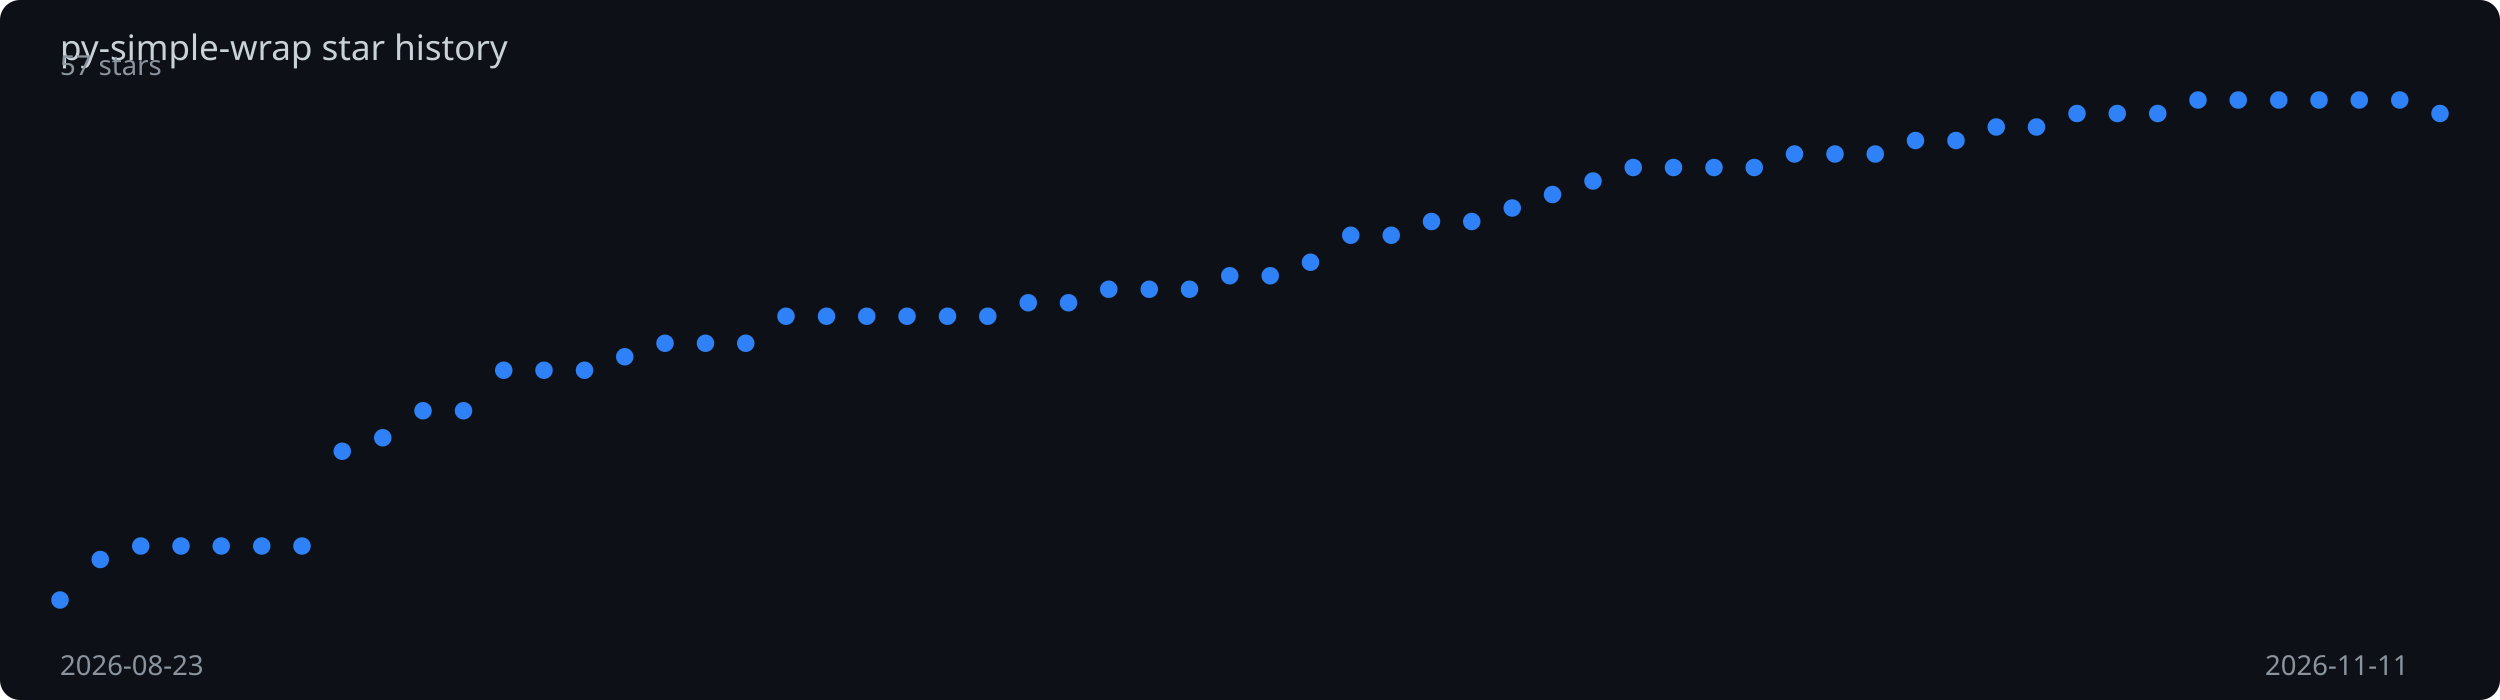
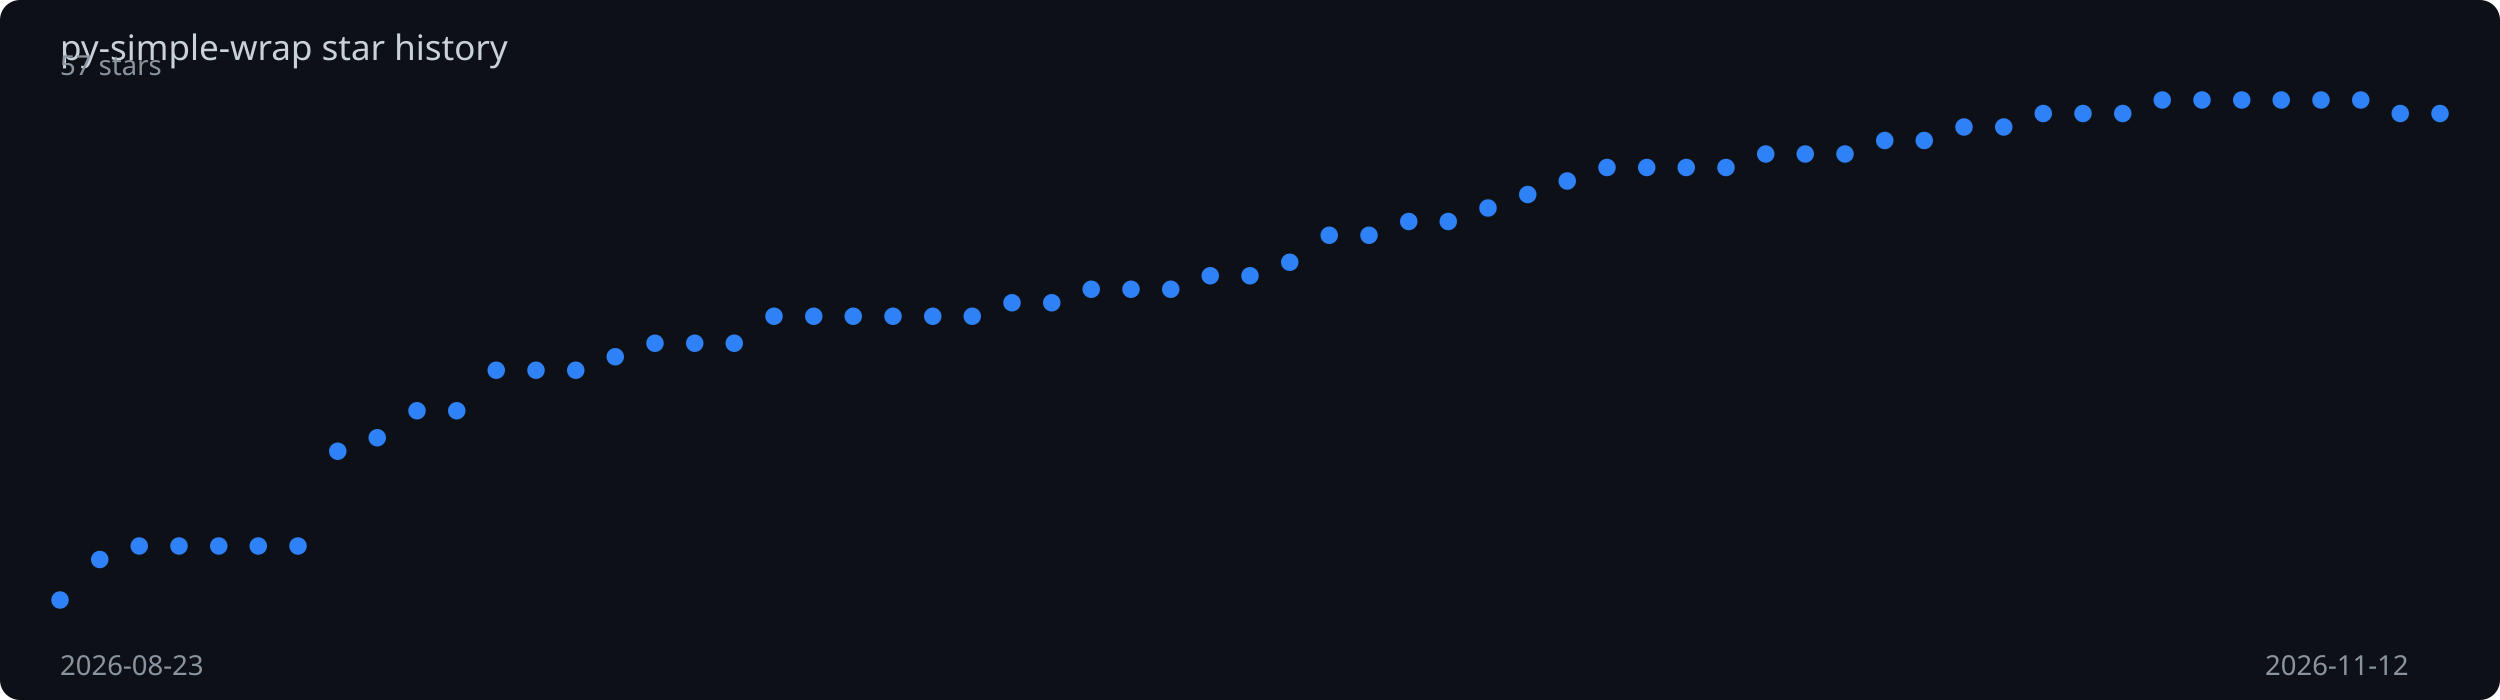
<svg xmlns="http://www.w3.org/2000/svg" viewBox="0 0 1000 280" width="100%" height="280">
  <rect width="1000" height="280" fill="#0d1117" rx="8" />
  <text x="24" y="24" fill="#c9d1d9" font-family="sans-serif" font-size="14">
    py-simple-wrap star history
  </text>
-   <polyline points="24.0,240.0 40.1,223.8 56.3,218.4 72.4,218.4 88.5,218.4 104.7,218.4 120.8,218.4 136.9,180.5 153.1,175.1 169.2,164.3 185.4,164.3 201.5,148.1 217.6,148.1 233.8,148.1 249.9,142.7 266.0,137.3 282.2,137.3 298.3,137.3 314.4,126.5 330.6,126.5 346.7,126.5 362.8,126.5 379.0,126.5 395.1,126.5 411.3,121.1 427.4,121.1 443.5,115.7 459.7,115.7 475.8,115.7 491.9,110.3 508.1,110.3 524.2,104.9 540.3,94.1 556.5,94.1 572.6,88.6 588.7,88.6 604.9,83.2 621.0,77.8 637.2,72.4 653.3,67.0 669.4,67.0 685.6,67.0 701.7,67.0 717.8,61.6 734.0,61.6 750.1,61.6 766.2,56.2 782.4,56.2 798.5,50.8 814.6,50.8 830.8,45.4 846.9,45.4 863.1,45.4 879.2,40.0 895.3,40.0 911.5,40.0 927.6,40.0 943.7,40.0 959.9,40.0 976.0,45.4" fill="none" stroke="#2f81f7" stroke-width="2" stroke-dasharray="1017.1" stroke-dashoffset="1017.1">
-     <animate attributeName="stroke-dashoffset" from="1017.1" to="0" dur="2s" fill="freeze" calcMode="spline" keySplines="0.4 0 0.2 1" />
+   <polyline points="24.0,240.0 39.9,223.8 55.7,218.4 71.6,218.4 87.5,218.4 103.3,218.4 119.2,218.4 135.1,180.5 150.9,175.1 166.8,164.3 182.7,164.3 198.5,148.1 214.4,148.1 230.3,148.1 246.1,142.7 262.0,137.3 277.9,137.3 293.7,137.3 309.6,126.5 325.5,126.5 341.3,126.5 357.2,126.5 373.1,126.5 388.9,126.5 404.8,121.1 420.7,121.1 436.5,115.7 452.4,115.7 468.3,115.7 484.1,110.3 500.0,110.3 515.9,104.9 531.7,94.1 547.6,94.1 563.5,88.6 579.3,88.6 595.2,83.2 611.1,77.8 626.9,72.4 642.8,67.0 658.7,67.0 674.5,67.0 690.4,67.0 706.3,61.6 722.1,61.6 738.0,61.6 753.9,56.2 769.7,56.2 785.6,50.8 801.5,50.8 817.3,45.4 833.2,45.4 849.1,45.4 864.9,40.0 880.8,40.0 896.7,40.0 912.5,40.0 928.4,40.0 944.3,40.0 960.1,45.4 976.0,45.4" fill="none" stroke="#2f81f7" stroke-width="2" stroke-dasharray="1017.8" stroke-dashoffset="1017.8">
+     <animate attributeName="stroke-dashoffset" from="1017.8" to="0" dur="2s" fill="freeze" calcMode="spline" keySplines="0.4 0 0.2 1" />
  </polyline>
  <circle cx="24.0" cy="240.0" r="3.5" fill="#2f81f7">
    <animate attributeName="opacity" from="0" to="1" begin="0.00s" dur="0.2s" fill="freeze" />
  </circle>
-   <circle cx="40.1" cy="223.8" r="3.5" fill="#2f81f7">
+   <circle cx="39.9" cy="223.8" r="3.5" fill="#2f81f7">
    <animate attributeName="opacity" from="0" to="1" begin="0.03s" dur="0.2s" fill="freeze" />
  </circle>
-   <circle cx="56.3" cy="218.4" r="3.5" fill="#2f81f7">
+   <circle cx="55.7" cy="218.4" r="3.5" fill="#2f81f7">
    <animate attributeName="opacity" from="0" to="1" begin="0.07s" dur="0.2s" fill="freeze" />
  </circle>
-   <circle cx="72.4" cy="218.4" r="3.5" fill="#2f81f7">
+   <circle cx="71.6" cy="218.4" r="3.5" fill="#2f81f7">
    <animate attributeName="opacity" from="0" to="1" begin="0.10s" dur="0.2s" fill="freeze" />
  </circle>
-   <circle cx="88.5" cy="218.4" r="3.5" fill="#2f81f7">
-     <animate attributeName="opacity" from="0" to="1" begin="0.14s" dur="0.2s" fill="freeze" />
+   <circle cx="87.5" cy="218.4" r="3.5" fill="#2f81f7">
+     <animate attributeName="opacity" from="0" to="1" begin="0.13s" dur="0.2s" fill="freeze" />
  </circle>
-   <circle cx="104.7" cy="218.4" r="3.5" fill="#2f81f7">
+   <circle cx="103.3" cy="218.4" r="3.5" fill="#2f81f7">
    <animate attributeName="opacity" from="0" to="1" begin="0.17s" dur="0.2s" fill="freeze" />
  </circle>
-   <circle cx="120.8" cy="218.4" r="3.5" fill="#2f81f7">
+   <circle cx="119.2" cy="218.4" r="3.5" fill="#2f81f7">
    <animate attributeName="opacity" from="0" to="1" begin="0.20s" dur="0.2s" fill="freeze" />
  </circle>
-   <circle cx="136.9" cy="180.5" r="3.5" fill="#2f81f7">
-     <animate attributeName="opacity" from="0" to="1" begin="0.24s" dur="0.2s" fill="freeze" />
+   <circle cx="135.1" cy="180.5" r="3.5" fill="#2f81f7">
+     <animate attributeName="opacity" from="0" to="1" begin="0.23s" dur="0.2s" fill="freeze" />
  </circle>
-   <circle cx="153.1" cy="175.1" r="3.5" fill="#2f81f7">
+   <circle cx="150.9" cy="175.1" r="3.5" fill="#2f81f7">
    <animate attributeName="opacity" from="0" to="1" begin="0.27s" dur="0.2s" fill="freeze" />
  </circle>
-   <circle cx="169.2" cy="164.3" r="3.5" fill="#2f81f7">
-     <animate attributeName="opacity" from="0" to="1" begin="0.31s" dur="0.2s" fill="freeze" />
+   <circle cx="166.8" cy="164.3" r="3.5" fill="#2f81f7">
+     <animate attributeName="opacity" from="0" to="1" begin="0.30s" dur="0.2s" fill="freeze" />
  </circle>
-   <circle cx="185.4" cy="164.3" r="3.5" fill="#2f81f7">
-     <animate attributeName="opacity" from="0" to="1" begin="0.34s" dur="0.2s" fill="freeze" />
+   <circle cx="182.7" cy="164.3" r="3.5" fill="#2f81f7">
+     <animate attributeName="opacity" from="0" to="1" begin="0.33s" dur="0.2s" fill="freeze" />
  </circle>
-   <circle cx="201.5" cy="148.1" r="3.5" fill="#2f81f7">
+   <circle cx="198.5" cy="148.1" r="3.5" fill="#2f81f7">
    <animate attributeName="opacity" from="0" to="1" begin="0.37s" dur="0.2s" fill="freeze" />
  </circle>
-   <circle cx="217.6" cy="148.1" r="3.5" fill="#2f81f7">
-     <animate attributeName="opacity" from="0" to="1" begin="0.41s" dur="0.2s" fill="freeze" />
+   <circle cx="214.4" cy="148.1" r="3.5" fill="#2f81f7">
+     <animate attributeName="opacity" from="0" to="1" begin="0.40s" dur="0.2s" fill="freeze" />
  </circle>
-   <circle cx="233.8" cy="148.1" r="3.5" fill="#2f81f7">
-     <animate attributeName="opacity" from="0" to="1" begin="0.44s" dur="0.2s" fill="freeze" />
+   <circle cx="230.3" cy="148.1" r="3.5" fill="#2f81f7">
+     <animate attributeName="opacity" from="0" to="1" begin="0.43s" dur="0.2s" fill="freeze" />
  </circle>
-   <circle cx="249.9" cy="142.7" r="3.5" fill="#2f81f7">
+   <circle cx="246.1" cy="142.7" r="3.5" fill="#2f81f7">
    <animate attributeName="opacity" from="0" to="1" begin="0.47s" dur="0.2s" fill="freeze" />
  </circle>
-   <circle cx="266.0" cy="137.3" r="3.5" fill="#2f81f7">
-     <animate attributeName="opacity" from="0" to="1" begin="0.51s" dur="0.2s" fill="freeze" />
+   <circle cx="262.0" cy="137.3" r="3.5" fill="#2f81f7">
+     <animate attributeName="opacity" from="0" to="1" begin="0.50s" dur="0.2s" fill="freeze" />
  </circle>
-   <circle cx="282.2" cy="137.3" r="3.5" fill="#2f81f7">
-     <animate attributeName="opacity" from="0" to="1" begin="0.54s" dur="0.2s" fill="freeze" />
+   <circle cx="277.9" cy="137.3" r="3.5" fill="#2f81f7">
+     <animate attributeName="opacity" from="0" to="1" begin="0.53s" dur="0.2s" fill="freeze" />
  </circle>
-   <circle cx="298.3" cy="137.3" r="3.5" fill="#2f81f7">
-     <animate attributeName="opacity" from="0" to="1" begin="0.58s" dur="0.2s" fill="freeze" />
+   <circle cx="293.7" cy="137.3" r="3.5" fill="#2f81f7">
+     <animate attributeName="opacity" from="0" to="1" begin="0.57s" dur="0.2s" fill="freeze" />
  </circle>
-   <circle cx="314.4" cy="126.5" r="3.5" fill="#2f81f7">
-     <animate attributeName="opacity" from="0" to="1" begin="0.61s" dur="0.2s" fill="freeze" />
+   <circle cx="309.6" cy="126.5" r="3.5" fill="#2f81f7">
+     <animate attributeName="opacity" from="0" to="1" begin="0.60s" dur="0.2s" fill="freeze" />
  </circle>
-   <circle cx="330.6" cy="126.5" r="3.5" fill="#2f81f7">
-     <animate attributeName="opacity" from="0" to="1" begin="0.64s" dur="0.2s" fill="freeze" />
+   <circle cx="325.5" cy="126.5" r="3.5" fill="#2f81f7">
+     <animate attributeName="opacity" from="0" to="1" begin="0.63s" dur="0.2s" fill="freeze" />
  </circle>
-   <circle cx="346.7" cy="126.5" r="3.5" fill="#2f81f7">
-     <animate attributeName="opacity" from="0" to="1" begin="0.68s" dur="0.2s" fill="freeze" />
+   <circle cx="341.3" cy="126.5" r="3.5" fill="#2f81f7">
+     <animate attributeName="opacity" from="0" to="1" begin="0.67s" dur="0.2s" fill="freeze" />
  </circle>
-   <circle cx="362.8" cy="126.5" r="3.5" fill="#2f81f7">
-     <animate attributeName="opacity" from="0" to="1" begin="0.71s" dur="0.2s" fill="freeze" />
+   <circle cx="357.2" cy="126.5" r="3.5" fill="#2f81f7">
+     <animate attributeName="opacity" from="0" to="1" begin="0.70s" dur="0.2s" fill="freeze" />
  </circle>
-   <circle cx="379.0" cy="126.5" r="3.5" fill="#2f81f7">
-     <animate attributeName="opacity" from="0" to="1" begin="0.75s" dur="0.2s" fill="freeze" />
+   <circle cx="373.1" cy="126.5" r="3.5" fill="#2f81f7">
+     <animate attributeName="opacity" from="0" to="1" begin="0.73s" dur="0.2s" fill="freeze" />
  </circle>
-   <circle cx="395.1" cy="126.5" r="3.5" fill="#2f81f7">
-     <animate attributeName="opacity" from="0" to="1" begin="0.78s" dur="0.2s" fill="freeze" />
+   <circle cx="388.9" cy="126.5" r="3.5" fill="#2f81f7">
+     <animate attributeName="opacity" from="0" to="1" begin="0.77s" dur="0.2s" fill="freeze" />
  </circle>
-   <circle cx="411.3" cy="121.1" r="3.5" fill="#2f81f7">
-     <animate attributeName="opacity" from="0" to="1" begin="0.81s" dur="0.2s" fill="freeze" />
+   <circle cx="404.8" cy="121.1" r="3.5" fill="#2f81f7">
+     <animate attributeName="opacity" from="0" to="1" begin="0.80s" dur="0.2s" fill="freeze" />
  </circle>
-   <circle cx="427.4" cy="121.1" r="3.5" fill="#2f81f7">
-     <animate attributeName="opacity" from="0" to="1" begin="0.85s" dur="0.2s" fill="freeze" />
+   <circle cx="420.7" cy="121.1" r="3.5" fill="#2f81f7">
+     <animate attributeName="opacity" from="0" to="1" begin="0.83s" dur="0.2s" fill="freeze" />
  </circle>
-   <circle cx="443.5" cy="115.7" r="3.5" fill="#2f81f7">
-     <animate attributeName="opacity" from="0" to="1" begin="0.88s" dur="0.2s" fill="freeze" />
+   <circle cx="436.5" cy="115.7" r="3.5" fill="#2f81f7">
+     <animate attributeName="opacity" from="0" to="1" begin="0.87s" dur="0.2s" fill="freeze" />
  </circle>
-   <circle cx="459.7" cy="115.7" r="3.5" fill="#2f81f7">
-     <animate attributeName="opacity" from="0" to="1" begin="0.92s" dur="0.2s" fill="freeze" />
+   <circle cx="452.4" cy="115.7" r="3.5" fill="#2f81f7">
+     <animate attributeName="opacity" from="0" to="1" begin="0.90s" dur="0.2s" fill="freeze" />
  </circle>
-   <circle cx="475.8" cy="115.7" r="3.5" fill="#2f81f7">
-     <animate attributeName="opacity" from="0" to="1" begin="0.95s" dur="0.2s" fill="freeze" />
+   <circle cx="468.3" cy="115.7" r="3.5" fill="#2f81f7">
+     <animate attributeName="opacity" from="0" to="1" begin="0.93s" dur="0.2s" fill="freeze" />
  </circle>
-   <circle cx="491.9" cy="110.3" r="3.5" fill="#2f81f7">
-     <animate attributeName="opacity" from="0" to="1" begin="0.98s" dur="0.2s" fill="freeze" />
+   <circle cx="484.1" cy="110.3" r="3.5" fill="#2f81f7">
+     <animate attributeName="opacity" from="0" to="1" begin="0.97s" dur="0.2s" fill="freeze" />
  </circle>
-   <circle cx="508.1" cy="110.3" r="3.5" fill="#2f81f7">
-     <animate attributeName="opacity" from="0" to="1" begin="1.02s" dur="0.2s" fill="freeze" />
+   <circle cx="500.0" cy="110.3" r="3.5" fill="#2f81f7">
+     <animate attributeName="opacity" from="0" to="1" begin="1.00s" dur="0.2s" fill="freeze" />
  </circle>
-   <circle cx="524.2" cy="104.9" r="3.5" fill="#2f81f7">
-     <animate attributeName="opacity" from="0" to="1" begin="1.05s" dur="0.2s" fill="freeze" />
+   <circle cx="515.9" cy="104.9" r="3.5" fill="#2f81f7">
+     <animate attributeName="opacity" from="0" to="1" begin="1.03s" dur="0.2s" fill="freeze" />
  </circle>
-   <circle cx="540.3" cy="94.1" r="3.5" fill="#2f81f7">
-     <animate attributeName="opacity" from="0" to="1" begin="1.08s" dur="0.2s" fill="freeze" />
+   <circle cx="531.7" cy="94.1" r="3.5" fill="#2f81f7">
+     <animate attributeName="opacity" from="0" to="1" begin="1.07s" dur="0.2s" fill="freeze" />
  </circle>
-   <circle cx="556.5" cy="94.1" r="3.5" fill="#2f81f7">
-     <animate attributeName="opacity" from="0" to="1" begin="1.12s" dur="0.2s" fill="freeze" />
+   <circle cx="547.6" cy="94.1" r="3.5" fill="#2f81f7">
+     <animate attributeName="opacity" from="0" to="1" begin="1.10s" dur="0.2s" fill="freeze" />
  </circle>
-   <circle cx="572.6" cy="88.6" r="3.5" fill="#2f81f7">
-     <animate attributeName="opacity" from="0" to="1" begin="1.15s" dur="0.2s" fill="freeze" />
+   <circle cx="563.5" cy="88.6" r="3.5" fill="#2f81f7">
+     <animate attributeName="opacity" from="0" to="1" begin="1.13s" dur="0.2s" fill="freeze" />
  </circle>
-   <circle cx="588.7" cy="88.6" r="3.5" fill="#2f81f7">
-     <animate attributeName="opacity" from="0" to="1" begin="1.19s" dur="0.2s" fill="freeze" />
+   <circle cx="579.3" cy="88.6" r="3.5" fill="#2f81f7">
+     <animate attributeName="opacity" from="0" to="1" begin="1.17s" dur="0.2s" fill="freeze" />
  </circle>
-   <circle cx="604.9" cy="83.2" r="3.5" fill="#2f81f7">
-     <animate attributeName="opacity" from="0" to="1" begin="1.22s" dur="0.2s" fill="freeze" />
+   <circle cx="595.2" cy="83.2" r="3.5" fill="#2f81f7">
+     <animate attributeName="opacity" from="0" to="1" begin="1.20s" dur="0.2s" fill="freeze" />
  </circle>
-   <circle cx="621.0" cy="77.8" r="3.5" fill="#2f81f7">
-     <animate attributeName="opacity" from="0" to="1" begin="1.25s" dur="0.2s" fill="freeze" />
+   <circle cx="611.1" cy="77.8" r="3.5" fill="#2f81f7">
+     <animate attributeName="opacity" from="0" to="1" begin="1.23s" dur="0.2s" fill="freeze" />
  </circle>
-   <circle cx="637.2" cy="72.4" r="3.5" fill="#2f81f7">
-     <animate attributeName="opacity" from="0" to="1" begin="1.29s" dur="0.2s" fill="freeze" />
+   <circle cx="626.9" cy="72.4" r="3.5" fill="#2f81f7">
+     <animate attributeName="opacity" from="0" to="1" begin="1.27s" dur="0.2s" fill="freeze" />
  </circle>
-   <circle cx="653.3" cy="67.0" r="3.5" fill="#2f81f7">
-     <animate attributeName="opacity" from="0" to="1" begin="1.32s" dur="0.2s" fill="freeze" />
+   <circle cx="642.8" cy="67.0" r="3.5" fill="#2f81f7">
+     <animate attributeName="opacity" from="0" to="1" begin="1.30s" dur="0.2s" fill="freeze" />
  </circle>
-   <circle cx="669.4" cy="67.0" r="3.5" fill="#2f81f7">
-     <animate attributeName="opacity" from="0" to="1" begin="1.36s" dur="0.2s" fill="freeze" />
+   <circle cx="658.7" cy="67.0" r="3.5" fill="#2f81f7">
+     <animate attributeName="opacity" from="0" to="1" begin="1.33s" dur="0.2s" fill="freeze" />
  </circle>
-   <circle cx="685.6" cy="67.0" r="3.5" fill="#2f81f7">
-     <animate attributeName="opacity" from="0" to="1" begin="1.39s" dur="0.2s" fill="freeze" />
+   <circle cx="674.5" cy="67.0" r="3.5" fill="#2f81f7">
+     <animate attributeName="opacity" from="0" to="1" begin="1.37s" dur="0.2s" fill="freeze" />
  </circle>
-   <circle cx="701.7" cy="67.0" r="3.5" fill="#2f81f7">
-     <animate attributeName="opacity" from="0" to="1" begin="1.42s" dur="0.2s" fill="freeze" />
+   <circle cx="690.4" cy="67.0" r="3.5" fill="#2f81f7">
+     <animate attributeName="opacity" from="0" to="1" begin="1.40s" dur="0.2s" fill="freeze" />
  </circle>
-   <circle cx="717.8" cy="61.6" r="3.5" fill="#2f81f7">
-     <animate attributeName="opacity" from="0" to="1" begin="1.46s" dur="0.2s" fill="freeze" />
+   <circle cx="706.3" cy="61.6" r="3.5" fill="#2f81f7">
+     <animate attributeName="opacity" from="0" to="1" begin="1.43s" dur="0.2s" fill="freeze" />
  </circle>
-   <circle cx="734.0" cy="61.6" r="3.5" fill="#2f81f7">
-     <animate attributeName="opacity" from="0" to="1" begin="1.49s" dur="0.2s" fill="freeze" />
+   <circle cx="722.1" cy="61.6" r="3.5" fill="#2f81f7">
+     <animate attributeName="opacity" from="0" to="1" begin="1.47s" dur="0.2s" fill="freeze" />
  </circle>
-   <circle cx="750.1" cy="61.6" r="3.5" fill="#2f81f7">
+   <circle cx="738.0" cy="61.6" r="3.5" fill="#2f81f7">
+     <animate attributeName="opacity" from="0" to="1" begin="1.50s" dur="0.2s" fill="freeze" />
+   </circle>
+   <circle cx="753.9" cy="56.2" r="3.5" fill="#2f81f7">
    <animate attributeName="opacity" from="0" to="1" begin="1.53s" dur="0.2s" fill="freeze" />
  </circle>
-   <circle cx="766.2" cy="56.2" r="3.5" fill="#2f81f7">
-     <animate attributeName="opacity" from="0" to="1" begin="1.56s" dur="0.2s" fill="freeze" />
+   <circle cx="769.7" cy="56.2" r="3.5" fill="#2f81f7">
+     <animate attributeName="opacity" from="0" to="1" begin="1.57s" dur="0.2s" fill="freeze" />
  </circle>
-   <circle cx="782.4" cy="56.2" r="3.5" fill="#2f81f7">
-     <animate attributeName="opacity" from="0" to="1" begin="1.59s" dur="0.2s" fill="freeze" />
+   <circle cx="785.6" cy="50.8" r="3.5" fill="#2f81f7">
+     <animate attributeName="opacity" from="0" to="1" begin="1.60s" dur="0.2s" fill="freeze" />
  </circle>
-   <circle cx="798.5" cy="50.8" r="3.5" fill="#2f81f7">
+   <circle cx="801.5" cy="50.8" r="3.5" fill="#2f81f7">
    <animate attributeName="opacity" from="0" to="1" begin="1.63s" dur="0.2s" fill="freeze" />
  </circle>
-   <circle cx="814.6" cy="50.8" r="3.5" fill="#2f81f7">
-     <animate attributeName="opacity" from="0" to="1" begin="1.66s" dur="0.2s" fill="freeze" />
+   <circle cx="817.3" cy="45.4" r="3.5" fill="#2f81f7">
+     <animate attributeName="opacity" from="0" to="1" begin="1.67s" dur="0.2s" fill="freeze" />
  </circle>
-   <circle cx="830.8" cy="45.4" r="3.5" fill="#2f81f7">
-     <animate attributeName="opacity" from="0" to="1" begin="1.69s" dur="0.2s" fill="freeze" />
+   <circle cx="833.2" cy="45.4" r="3.5" fill="#2f81f7">
+     <animate attributeName="opacity" from="0" to="1" begin="1.70s" dur="0.2s" fill="freeze" />
  </circle>
-   <circle cx="846.9" cy="45.4" r="3.5" fill="#2f81f7">
+   <circle cx="849.1" cy="45.4" r="3.5" fill="#2f81f7">
    <animate attributeName="opacity" from="0" to="1" begin="1.73s" dur="0.2s" fill="freeze" />
  </circle>
-   <circle cx="863.1" cy="45.4" r="3.5" fill="#2f81f7">
-     <animate attributeName="opacity" from="0" to="1" begin="1.76s" dur="0.2s" fill="freeze" />
+   <circle cx="864.9" cy="40.0" r="3.5" fill="#2f81f7">
+     <animate attributeName="opacity" from="0" to="1" begin="1.77s" dur="0.2s" fill="freeze" />
  </circle>
-   <circle cx="879.2" cy="40.0" r="3.5" fill="#2f81f7">
+   <circle cx="880.8" cy="40.0" r="3.5" fill="#2f81f7">
    <animate attributeName="opacity" from="0" to="1" begin="1.80s" dur="0.2s" fill="freeze" />
  </circle>
-   <circle cx="895.3" cy="40.0" r="3.5" fill="#2f81f7">
+   <circle cx="896.7" cy="40.0" r="3.5" fill="#2f81f7">
    <animate attributeName="opacity" from="0" to="1" begin="1.83s" dur="0.2s" fill="freeze" />
  </circle>
-   <circle cx="911.5" cy="40.0" r="3.5" fill="#2f81f7">
-     <animate attributeName="opacity" from="0" to="1" begin="1.86s" dur="0.2s" fill="freeze" />
+   <circle cx="912.5" cy="40.0" r="3.5" fill="#2f81f7">
+     <animate attributeName="opacity" from="0" to="1" begin="1.87s" dur="0.2s" fill="freeze" />
  </circle>
-   <circle cx="927.6" cy="40.0" r="3.5" fill="#2f81f7">
+   <circle cx="928.4" cy="40.0" r="3.5" fill="#2f81f7">
    <animate attributeName="opacity" from="0" to="1" begin="1.90s" dur="0.2s" fill="freeze" />
  </circle>
-   <circle cx="943.7" cy="40.0" r="3.5" fill="#2f81f7">
+   <circle cx="944.3" cy="40.0" r="3.5" fill="#2f81f7">
    <animate attributeName="opacity" from="0" to="1" begin="1.93s" dur="0.2s" fill="freeze" />
  </circle>
-   <circle cx="959.9" cy="40.0" r="3.5" fill="#2f81f7">
+   <circle cx="960.1" cy="45.4" r="3.5" fill="#2f81f7">
    <animate attributeName="opacity" from="0" to="1" begin="1.97s" dur="0.2s" fill="freeze" />
  </circle>
  <circle cx="976.0" cy="45.4" r="3.5" fill="#2f81f7">
    <animate attributeName="opacity" from="0" to="1" begin="2.00s" dur="0.2s" fill="freeze" />
  </circle>
  <text x="24" y="270" fill="#8b949e" font-family="sans-serif" font-size="11">2026-08-23</text>
-   <text x="906" y="270" fill="#8b949e" font-family="sans-serif" font-size="11">2026-11-11</text>
+   <text x="906" y="270" fill="#8b949e" font-family="sans-serif" font-size="11">2026-11-12</text>
  <text x="24" y="30" fill="#8b949e" font-family="sans-serif" font-size="11">57 stars</text>
</svg>
